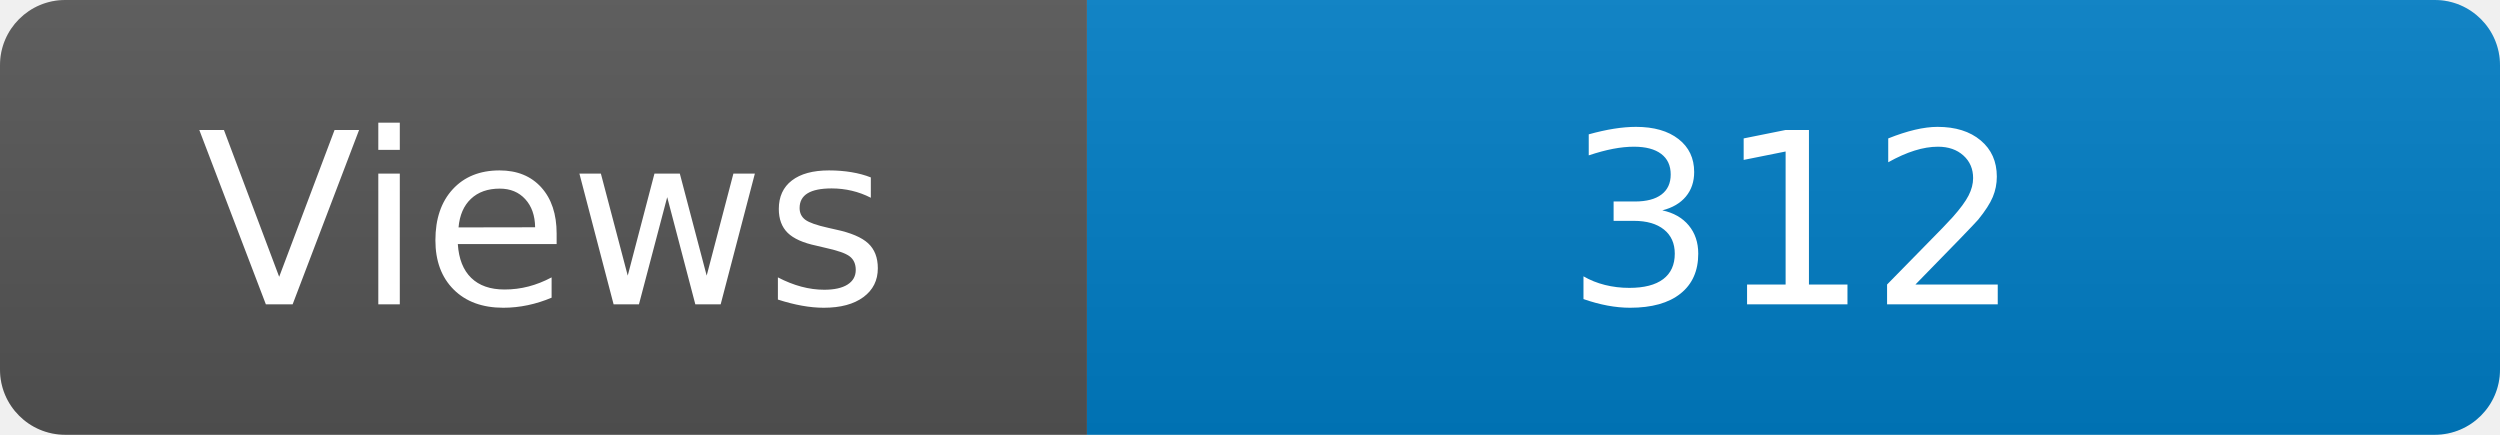
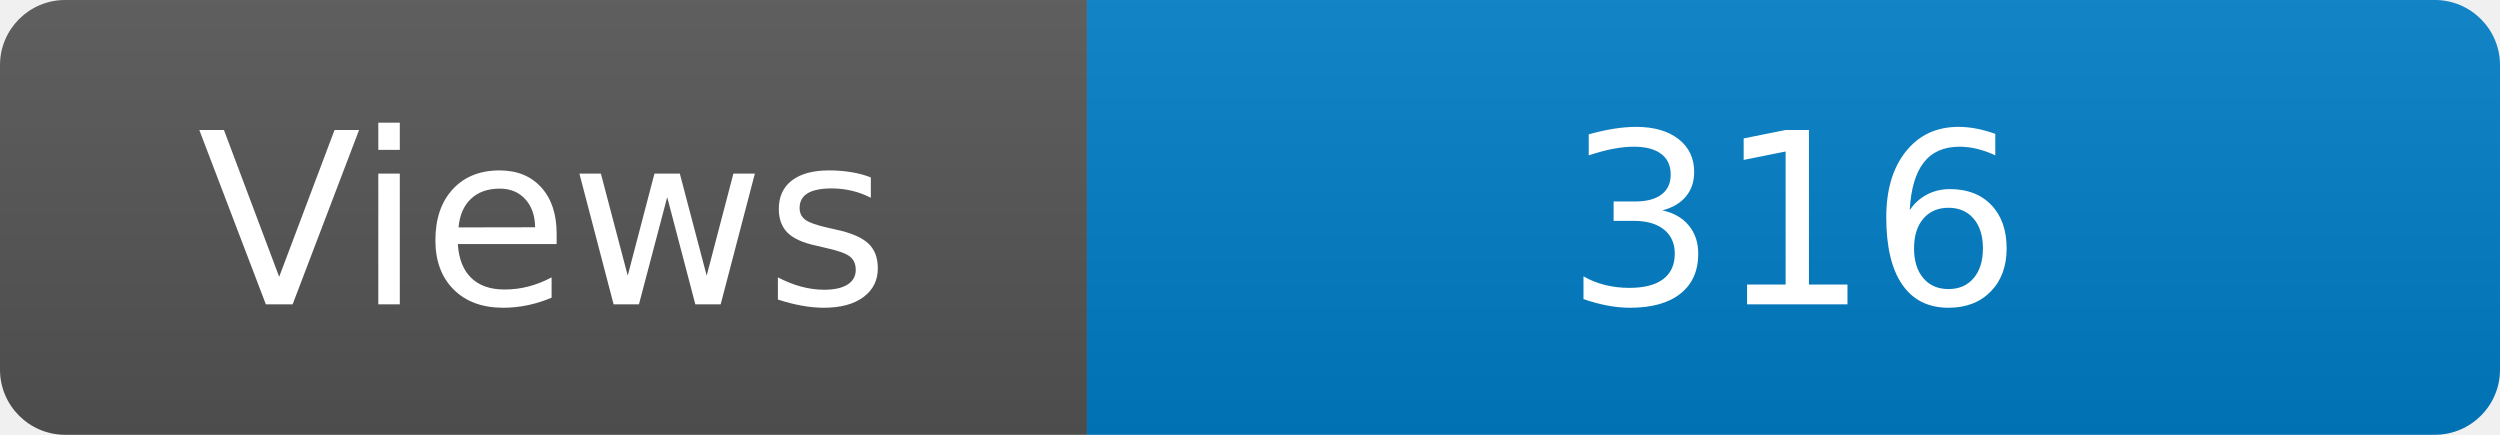
<svg xmlns="http://www.w3.org/2000/svg" width="115" height="20" role="img" aria-label="Maintained?: yes">
  <linearGradient id="s" x2="0" y2="100%">
    <stop offset="0" stop-color="#bbb" stop-opacity=".1" />
    <stop offset="1" stop-opacity=".1" />
  </linearGradient>
  <clipPath id="r">
    <rect width="115" height="20" rx="3" fill="#fff" />
  </clipPath>
  <g clip-path="url(#r)">
    <rect width="50" height="20" fill="#555" />
    <rect x="50" width="160" height="20" fill="#007ec6" />
    <rect width="115" height="20" fill="url(#s)" />
  </g>
  <g fill="#fff" text-anchor="middle" font-family="Verdana,Geneva,DejaVu Sans,sans-serif" font-size="110">
    <text x="250" y="140" transform="scale(.1)" fill="#fff">Views</text>
-     <text x="825" y="140" transform="scale(.1)" fill="#fff">312</text>
+     <text x="825" y="140" transform="scale(.1)" fill="#fff">316</text>
  </g>
</svg>
